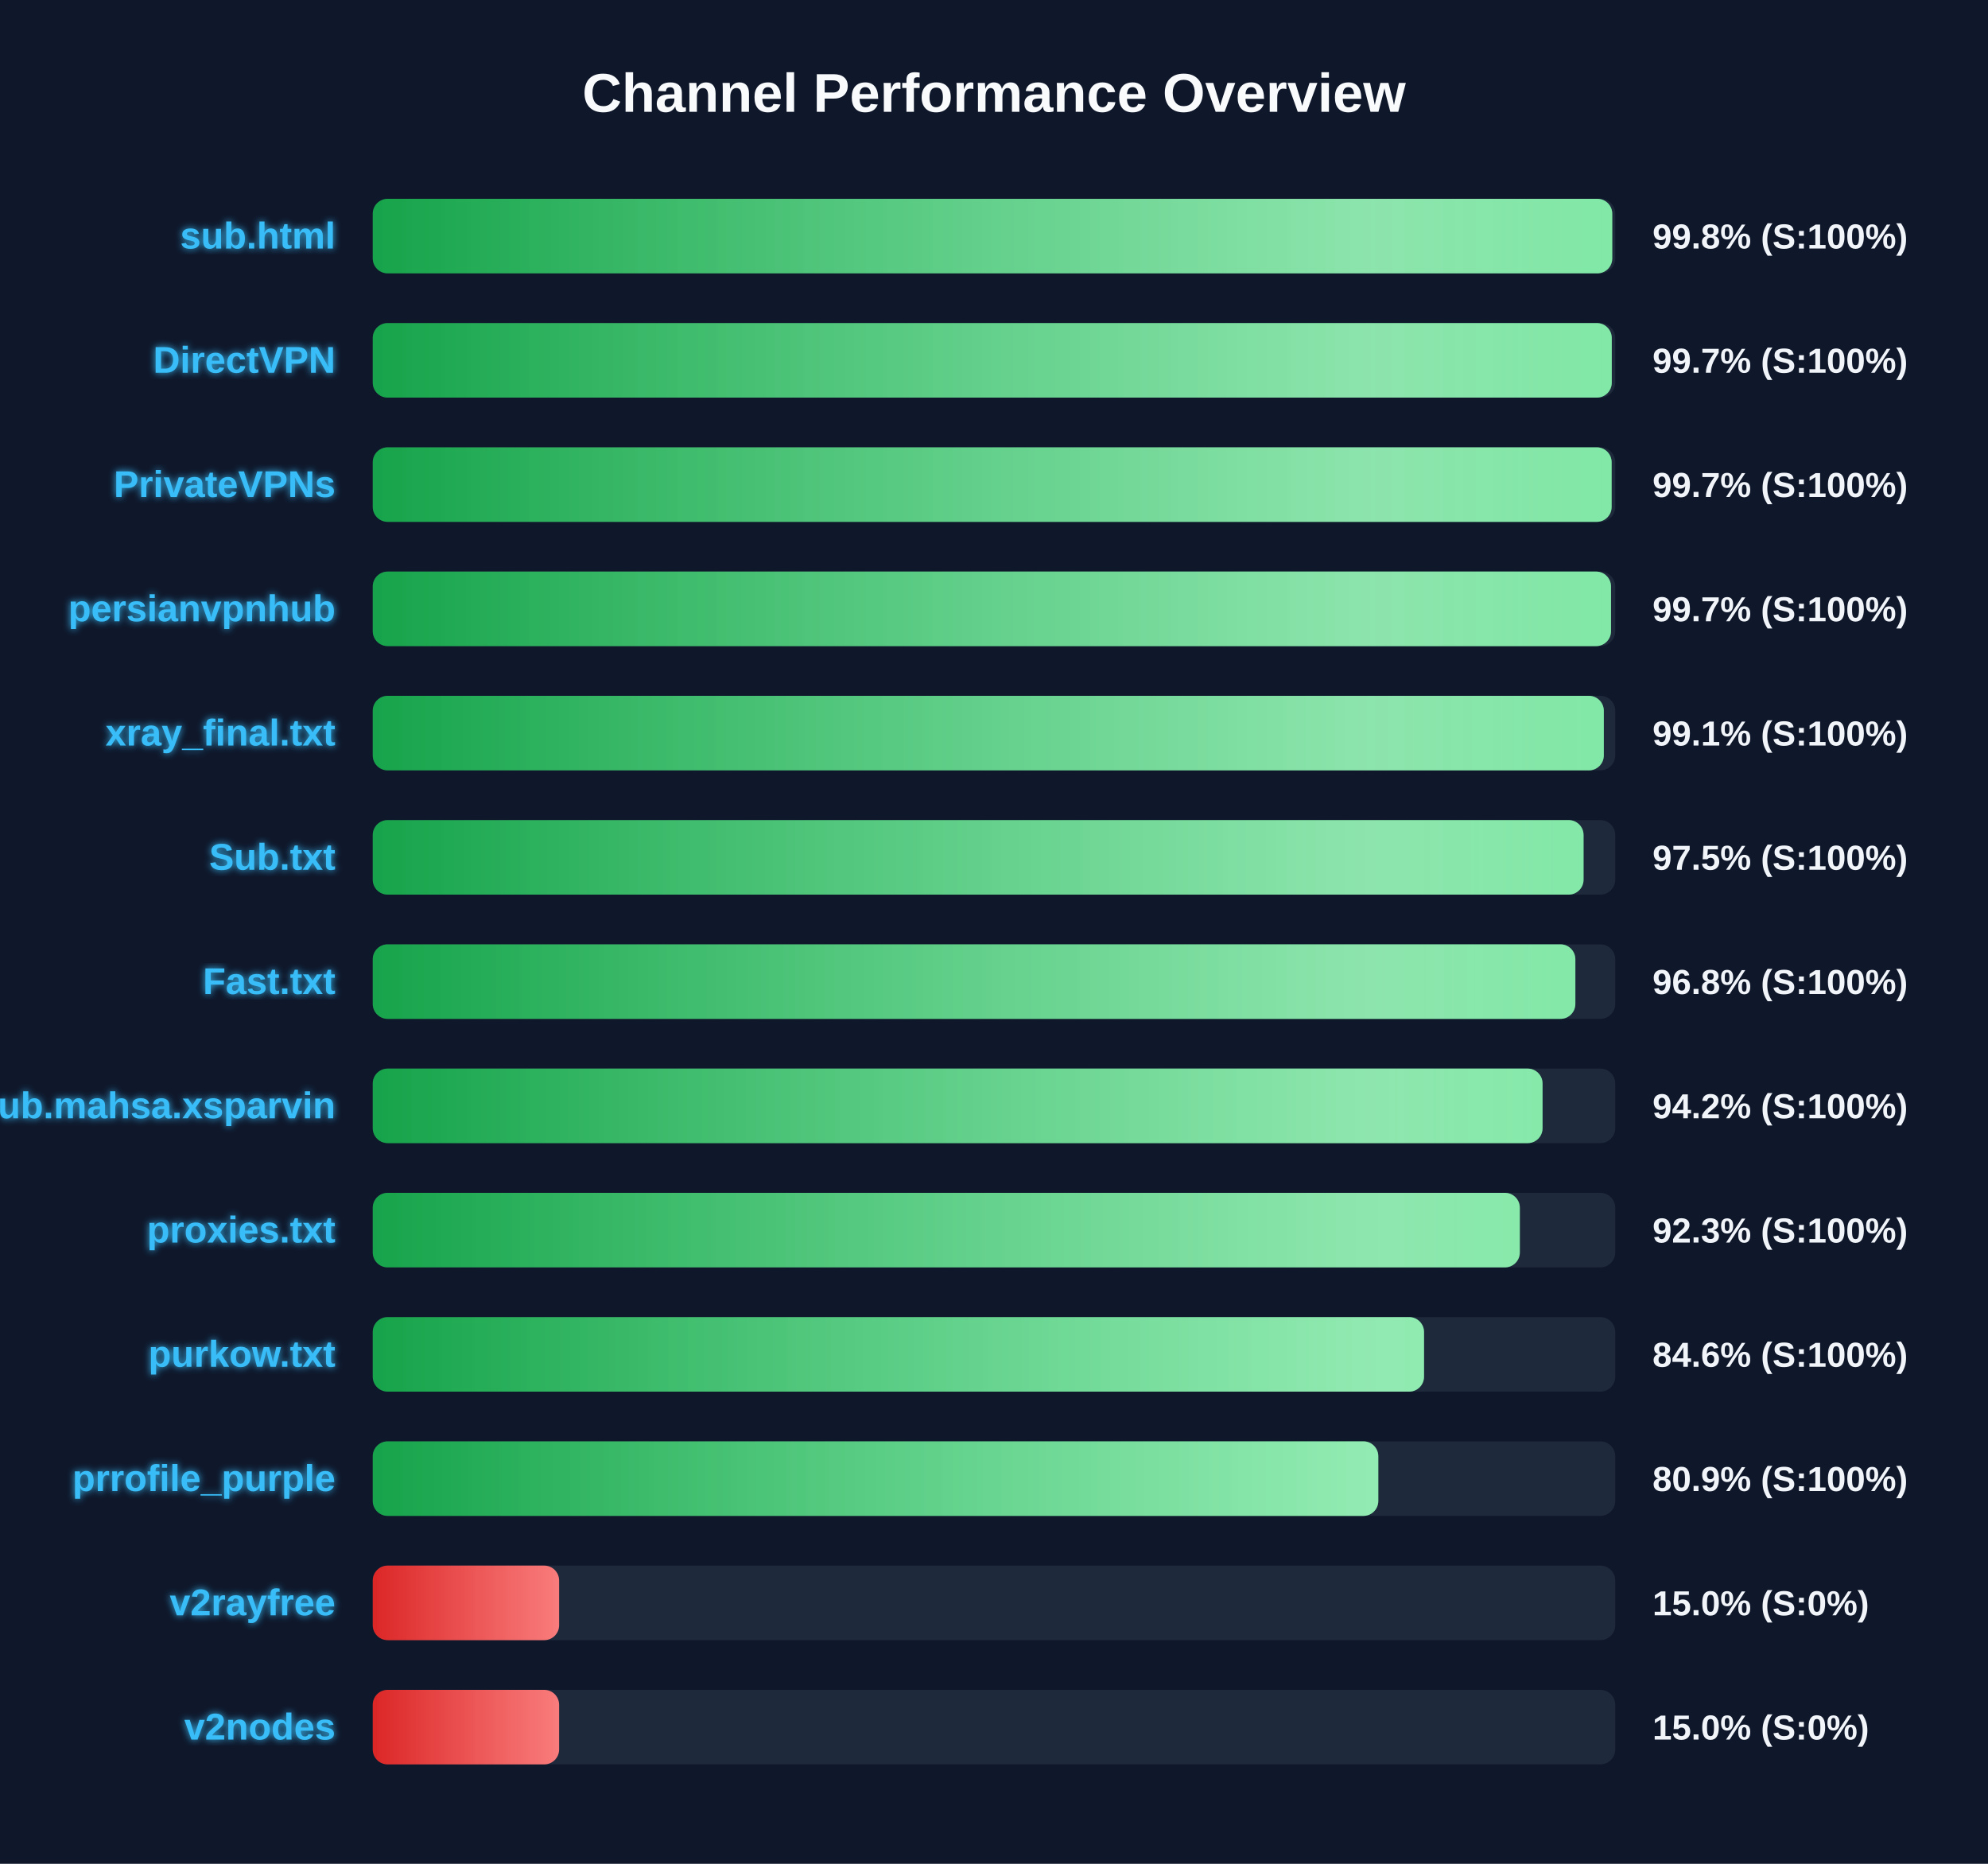
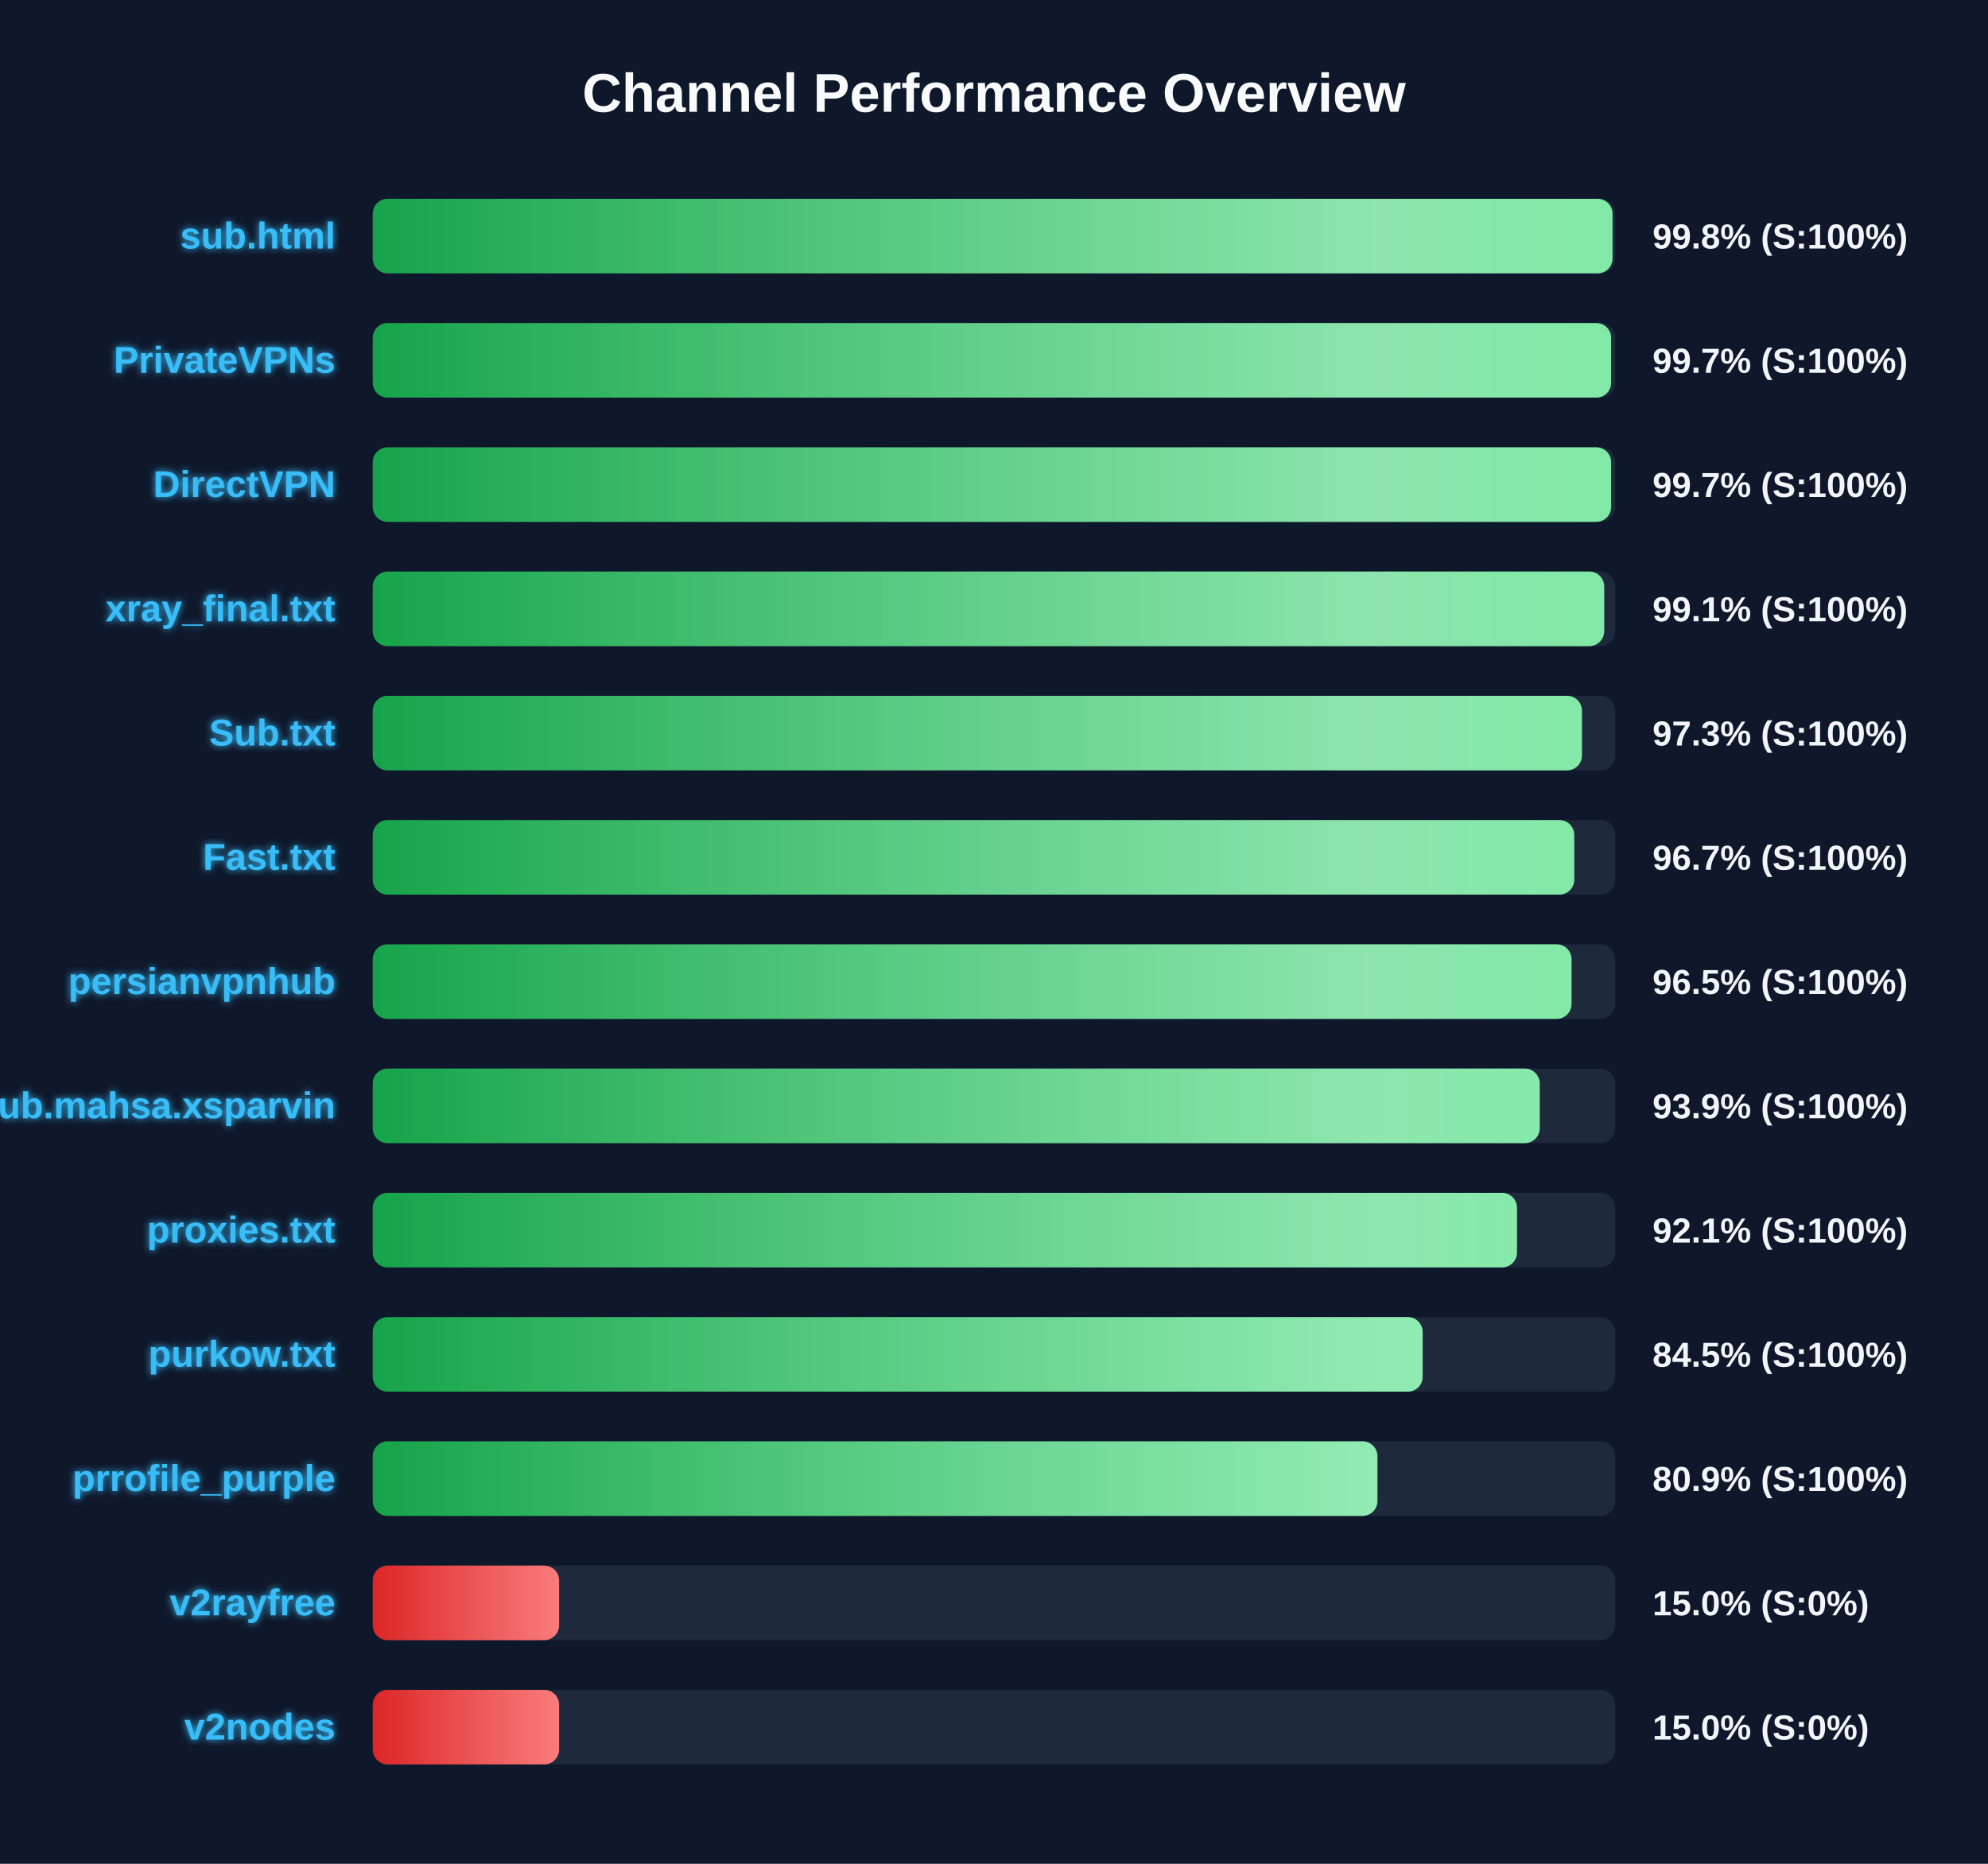
<svg xmlns="http://www.w3.org/2000/svg" width="800" height="750" version="1.1">
  <defs>
    <linearGradient id="grad-green" x1="0%" y1="0%" x2="100%" y2="0%">
      <stop offset="0%" stop-color="#16a34a" />
      <stop offset="100%" stop-color="#4ade80" />
    </linearGradient>
    <linearGradient id="grad-yellow" x1="0%" y1="0%" x2="100%" y2="0%">
      <stop offset="0%" stop-color="#ca8a04" />
      <stop offset="100%" stop-color="#fde047" />
    </linearGradient>
    <linearGradient id="grad-red" x1="0%" y1="0%" x2="100%" y2="0%">
      <stop offset="0%" stop-color="#dc2626" />
      <stop offset="100%" stop-color="#f87171" />
    </linearGradient>
    <linearGradient id="shimmer" x1="0%" y1="0%" x2="100%" y2="0%">
      <stop offset="0%" stop-color="rgba(255,255,255,0)" />
      <stop offset="50%" stop-color="rgba(255,255,255,0.4)" />
      <stop offset="100%" stop-color="rgba(255,255,255,0)" />
    </linearGradient>
    <filter id="glow" x="-20%" y="-20%" width="140%" height="140%">
      <feGaussianBlur stdDeviation="1.5" result="blur" />
      <feComposite in="SourceGraphic" in2="blur" operator="over" />
    </filter>
  </defs>
  <style>
        .bg-rect { fill: #0f172a; }
        .title { font: bold 22px 'Segoe UI', Arial, sans-serif; fill: #f8fafc; }
        .row { font: bold 15px 'Segoe UI', Arial, sans-serif; fill: #38bdf8; filter: url(#glow); }
        .score { font: bold 14px 'Segoe UI', Arial, sans-serif; fill: #f1f5f9; }
        @keyframes shimmer-anim {
            0% { transform: translateX(-100%); }
            100% { transform: translateX(200%); }
        }
        .shimmer-rect {
            animation: shimmer-anim 2.5s infinite linear;
        }
    </style>
  <rect width="100%" height="100%" class="bg-rect" />
  <text x="400" y="45" text-anchor="middle" class="title">Channel Performance Overview</text>
  <rect x="150" y="80" width="500" height="30" fill="#1e293b" rx="6" />
  <clipPath id="clip-0">
-     <rect x="150" y="80" width="498.8" height="30" rx="6" />
+     <rect x="150" y="80" width="498.9" height="30" rx="6" />
  </clipPath>
-   <rect x="150" y="80" width="498.8" height="30" fill="url(#grad-green)" rx="6" />
+   <rect x="150" y="80" width="498.9" height="30" fill="url(#grad-green)" rx="6" />
  <g clip-path="url(#clip-0)">
    <rect x="150" y="80" width="100%" height="30" fill="url(#shimmer)" class="shimmer-rect" />
  </g>
  <text x="135" y="100" text-anchor="end" class="row">sub.html</text>
  <text x="665" y="100" text-anchor="start" class="score">99.8% (S:100%)</text>
  <rect x="150" y="130" width="500" height="30" fill="#1e293b" rx="6" />
  <clipPath id="clip-1">
-     <rect x="150" y="130" width="498.6" height="30" rx="6" />
+     <rect x="150" y="130" width="498.35" height="30" rx="6" />
  </clipPath>
-   <rect x="150" y="130" width="498.6" height="30" fill="url(#grad-green)" rx="6" />
+   <rect x="150" y="130" width="498.35" height="30" fill="url(#grad-green)" rx="6" />
  <g clip-path="url(#clip-1)">
    <rect x="150" y="130" width="100%" height="30" fill="url(#shimmer)" class="shimmer-rect" />
  </g>
-   <text x="135" y="150" text-anchor="end" class="row">DirectVPN</text>
+   <text x="135" y="150" text-anchor="end" class="row">PrivateVPNs</text>
  <text x="665" y="150" text-anchor="start" class="score">99.7% (S:100%)</text>
  <rect x="150" y="180" width="500" height="30" fill="#1e293b" rx="6" />
  <clipPath id="clip-2">
-     <rect x="150" y="180" width="498.55" height="30" rx="6" />
+     <rect x="150" y="180" width="498.35" height="30" rx="6" />
  </clipPath>
-   <rect x="150" y="180" width="498.55" height="30" fill="url(#grad-green)" rx="6" />
+   <rect x="150" y="180" width="498.35" height="30" fill="url(#grad-green)" rx="6" />
  <g clip-path="url(#clip-2)">
    <rect x="150" y="180" width="100%" height="30" fill="url(#shimmer)" class="shimmer-rect" />
  </g>
-   <text x="135" y="200" text-anchor="end" class="row">PrivateVPNs</text>
+   <text x="135" y="200" text-anchor="end" class="row">DirectVPN</text>
  <text x="665" y="200" text-anchor="start" class="score">99.7% (S:100%)</text>
  <rect x="150" y="230" width="500" height="30" fill="#1e293b" rx="6" />
  <clipPath id="clip-3">
-     <rect x="150" y="230" width="498.3" height="30" rx="6" />
+     <rect x="150" y="230" width="495.55" height="30" rx="6" />
  </clipPath>
-   <rect x="150" y="230" width="498.3" height="30" fill="url(#grad-green)" rx="6" />
+   <rect x="150" y="230" width="495.55" height="30" fill="url(#grad-green)" rx="6" />
  <g clip-path="url(#clip-3)">
    <rect x="150" y="230" width="100%" height="30" fill="url(#shimmer)" class="shimmer-rect" />
  </g>
-   <text x="135" y="250" text-anchor="end" class="row">persianvpnhub</text>
-   <text x="665" y="250" text-anchor="start" class="score">99.7% (S:100%)</text>
+   <text x="135" y="250" text-anchor="end" class="row">xray_final.txt</text>
+   <text x="665" y="250" text-anchor="start" class="score">99.1% (S:100%)</text>
  <rect x="150" y="280" width="500" height="30" fill="#1e293b" rx="6" />
  <clipPath id="clip-4">
-     <rect x="150" y="280" width="495.4" height="30" rx="6" />
+     <rect x="150" y="280" width="486.6" height="30" rx="6" />
  </clipPath>
-   <rect x="150" y="280" width="495.4" height="30" fill="url(#grad-green)" rx="6" />
+   <rect x="150" y="280" width="486.6" height="30" fill="url(#grad-green)" rx="6" />
  <g clip-path="url(#clip-4)">
    <rect x="150" y="280" width="100%" height="30" fill="url(#shimmer)" class="shimmer-rect" />
  </g>
-   <text x="135" y="300" text-anchor="end" class="row">xray_final.txt</text>
-   <text x="665" y="300" text-anchor="start" class="score">99.1% (S:100%)</text>
+   <text x="135" y="300" text-anchor="end" class="row">Sub.txt</text>
+   <text x="665" y="300" text-anchor="start" class="score">97.3% (S:100%)</text>
  <rect x="150" y="330" width="500" height="30" fill="#1e293b" rx="6" />
  <clipPath id="clip-5">
-     <rect x="150" y="330" width="487.25" height="30" rx="6" />
+     <rect x="150" y="330" width="483.5" height="30" rx="6" />
  </clipPath>
-   <rect x="150" y="330" width="487.25" height="30" fill="url(#grad-green)" rx="6" />
+   <rect x="150" y="330" width="483.5" height="30" fill="url(#grad-green)" rx="6" />
  <g clip-path="url(#clip-5)">
    <rect x="150" y="330" width="100%" height="30" fill="url(#shimmer)" class="shimmer-rect" />
  </g>
-   <text x="135" y="350" text-anchor="end" class="row">Sub.txt</text>
-   <text x="665" y="350" text-anchor="start" class="score">97.5% (S:100%)</text>
+   <text x="135" y="350" text-anchor="end" class="row">Fast.txt</text>
+   <text x="665" y="350" text-anchor="start" class="score">96.7% (S:100%)</text>
  <rect x="150" y="380" width="500" height="30" fill="#1e293b" rx="6" />
  <clipPath id="clip-6">
-     <rect x="150" y="380" width="483.95" height="30" rx="6" />
+     <rect x="150" y="380" width="482.4" height="30" rx="6" />
  </clipPath>
-   <rect x="150" y="380" width="483.95" height="30" fill="url(#grad-green)" rx="6" />
+   <rect x="150" y="380" width="482.4" height="30" fill="url(#grad-green)" rx="6" />
  <g clip-path="url(#clip-6)">
    <rect x="150" y="380" width="100%" height="30" fill="url(#shimmer)" class="shimmer-rect" />
  </g>
-   <text x="135" y="400" text-anchor="end" class="row">Fast.txt</text>
-   <text x="665" y="400" text-anchor="start" class="score">96.8% (S:100%)</text>
+   <text x="135" y="400" text-anchor="end" class="row">persianvpnhub</text>
+   <text x="665" y="400" text-anchor="start" class="score">96.5% (S:100%)</text>
  <rect x="150" y="430" width="500" height="30" fill="#1e293b" rx="6" />
  <clipPath id="clip-7">
-     <rect x="150" y="430" width="470.75" height="30" rx="6" />
+     <rect x="150" y="430" width="469.6" height="30" rx="6" />
  </clipPath>
-   <rect x="150" y="430" width="470.75" height="30" fill="url(#grad-green)" rx="6" />
+   <rect x="150" y="430" width="469.6" height="30" fill="url(#grad-green)" rx="6" />
  <g clip-path="url(#clip-7)">
    <rect x="150" y="430" width="100%" height="30" fill="url(#shimmer)" class="shimmer-rect" />
  </g>
  <text x="135" y="450" text-anchor="end" class="row">Sub.mahsa.xsparvin</text>
-   <text x="665" y="450" text-anchor="start" class="score">94.2% (S:100%)</text>
+   <text x="665" y="450" text-anchor="start" class="score">93.9% (S:100%)</text>
  <rect x="150" y="480" width="500" height="30" fill="#1e293b" rx="6" />
  <clipPath id="clip-8">
-     <rect x="150" y="480" width="461.6" height="30" rx="6" />
+     <rect x="150" y="480" width="460.45" height="30" rx="6" />
  </clipPath>
-   <rect x="150" y="480" width="461.6" height="30" fill="url(#grad-green)" rx="6" />
+   <rect x="150" y="480" width="460.45" height="30" fill="url(#grad-green)" rx="6" />
  <g clip-path="url(#clip-8)">
    <rect x="150" y="480" width="100%" height="30" fill="url(#shimmer)" class="shimmer-rect" />
  </g>
  <text x="135" y="500" text-anchor="end" class="row">proxies.txt</text>
-   <text x="665" y="500" text-anchor="start" class="score">92.3% (S:100%)</text>
+   <text x="665" y="500" text-anchor="start" class="score">92.1% (S:100%)</text>
  <rect x="150" y="530" width="500" height="30" fill="#1e293b" rx="6" />
  <clipPath id="clip-9">
-     <rect x="150" y="530" width="423.05" height="30" rx="6" />
+     <rect x="150" y="530" width="422.5" height="30" rx="6" />
  </clipPath>
-   <rect x="150" y="530" width="423.05" height="30" fill="url(#grad-green)" rx="6" />
+   <rect x="150" y="530" width="422.5" height="30" fill="url(#grad-green)" rx="6" />
  <g clip-path="url(#clip-9)">
    <rect x="150" y="530" width="100%" height="30" fill="url(#shimmer)" class="shimmer-rect" />
  </g>
  <text x="135" y="550" text-anchor="end" class="row">purkow.txt</text>
-   <text x="665" y="550" text-anchor="start" class="score">84.6% (S:100%)</text>
+   <text x="665" y="550" text-anchor="start" class="score">84.5% (S:100%)</text>
  <rect x="150" y="580" width="500" height="30" fill="#1e293b" rx="6" />
  <clipPath id="clip-10">
-     <rect x="150" y="580" width="404.65" height="30" rx="6" />
+     <rect x="150" y="580" width="404.3" height="30" rx="6" />
  </clipPath>
-   <rect x="150" y="580" width="404.65" height="30" fill="url(#grad-green)" rx="6" />
+   <rect x="150" y="580" width="404.3" height="30" fill="url(#grad-green)" rx="6" />
  <g clip-path="url(#clip-10)">
    <rect x="150" y="580" width="100%" height="30" fill="url(#shimmer)" class="shimmer-rect" />
  </g>
  <text x="135" y="600" text-anchor="end" class="row">prrofile_purple</text>
  <text x="665" y="600" text-anchor="start" class="score">80.9% (S:100%)</text>
  <rect x="150" y="630" width="500" height="30" fill="#1e293b" rx="6" />
  <clipPath id="clip-11">
    <rect x="150" y="630" width="75.0" height="30" rx="6" />
  </clipPath>
  <rect x="150" y="630" width="75.0" height="30" fill="url(#grad-red)" rx="6" />
  <g clip-path="url(#clip-11)">
    <rect x="150" y="630" width="100%" height="30" fill="url(#shimmer)" class="shimmer-rect" />
  </g>
  <text x="135" y="650" text-anchor="end" class="row">v2rayfree</text>
  <text x="665" y="650" text-anchor="start" class="score">15.0% (S:0%)</text>
  <rect x="150" y="680" width="500" height="30" fill="#1e293b" rx="6" />
  <clipPath id="clip-12">
    <rect x="150" y="680" width="75.0" height="30" rx="6" />
  </clipPath>
  <rect x="150" y="680" width="75.0" height="30" fill="url(#grad-red)" rx="6" />
  <g clip-path="url(#clip-12)">
    <rect x="150" y="680" width="100%" height="30" fill="url(#shimmer)" class="shimmer-rect" />
  </g>
  <text x="135" y="700" text-anchor="end" class="row">v2nodes</text>
  <text x="665" y="700" text-anchor="start" class="score">15.0% (S:0%)</text>
</svg>
